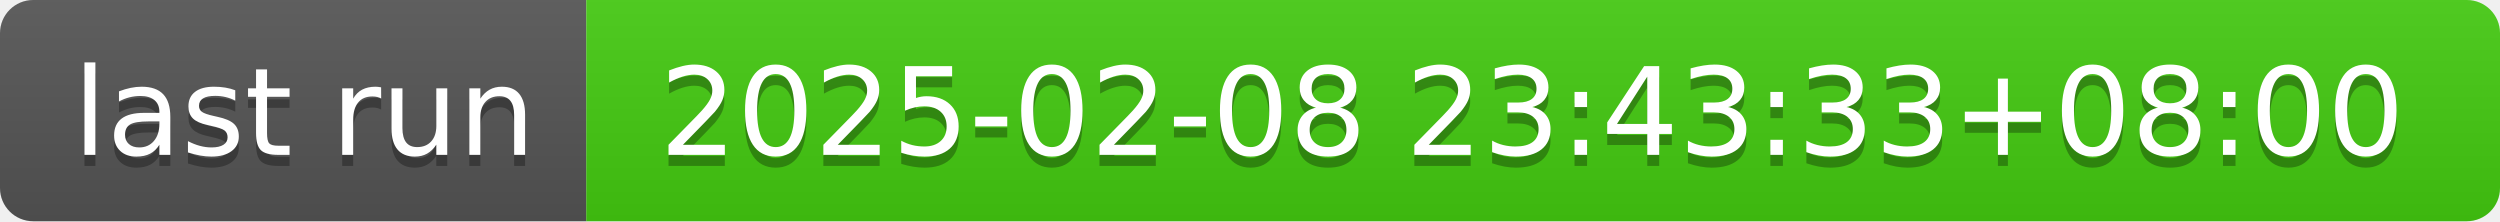
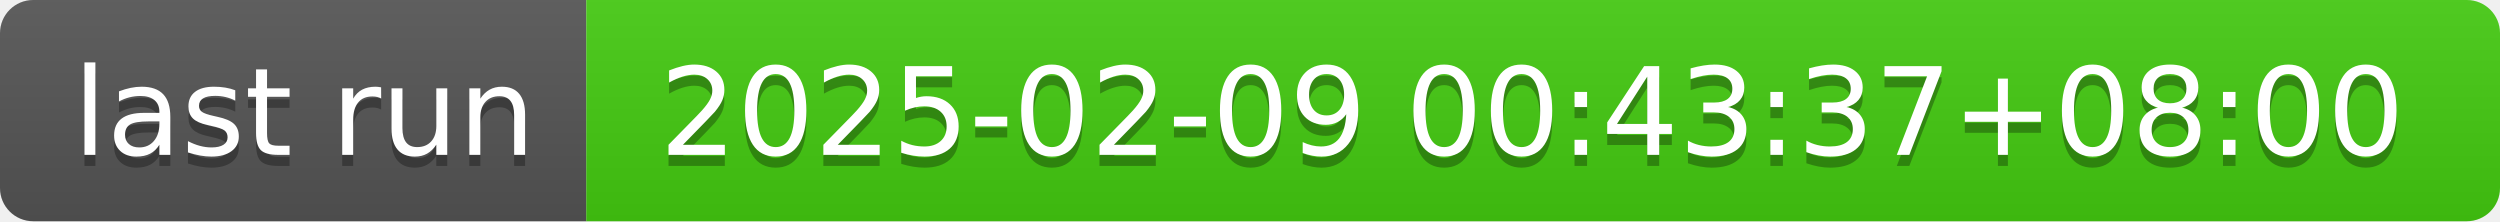
- <svg xmlns="http://www.w3.org/2000/svg" width="226" height="20" role="img" aria-label="last run: 2025-02-08 23:43:33+08:00">
+ <svg xmlns="http://www.w3.org/2000/svg" width="226" height="20" role="img" aria-label="last run: 2025-02-09 00:43:37+08:00">
  <linearGradient id="s" x2="0" y2="100%">
    <stop offset="0" stop-color="#bbb" stop-opacity=".1" />
    <stop offset="1" stop-opacity=".1" />
  </linearGradient>
  <clipPath id="r">
    <rect width="226" height="20" rx="3" fill="#fff" />
  </clipPath>
  <g clip-path="url(#r)">
    <rect width="53" height="20" fill="#555" />
    <rect x="53" width="173" height="20" fill="#4c1" />
    <rect width="226" height="20" fill="url(#s)" />
  </g>
  <g fill="#fff" text-anchor="middle" font-family="Verdana,Geneva,DejaVu Sans,sans-serif" text-rendering="geometricPrecision" font-size="110">
    <text aria-hidden="true" x="275" y="150" fill="#010101" fill-opacity=".3" transform="scale(.1)" textLength="430">last run</text>
    <text x="275" y="140" transform="scale(.1)" fill="#fff" textLength="430">last run</text>
-     <text aria-hidden="true" x="1385" y="150" fill="#010101" fill-opacity=".3" transform="scale(.1)" textLength="1630">2025-02-08 23:43:33+08:00</text>
-     <text x="1385" y="140" transform="scale(.1)" fill="#fff" textLength="1630">2025-02-08 23:43:33+08:00</text>
+     <text aria-hidden="true" x="1385" y="150" fill="#010101" fill-opacity=".3" transform="scale(.1)" textLength="1630">2025-02-09 00:43:37+08:00</text>
+     <text x="1385" y="140" transform="scale(.1)" fill="#fff" textLength="1630">2025-02-09 00:43:37+08:00</text>
  </g>
</svg>
